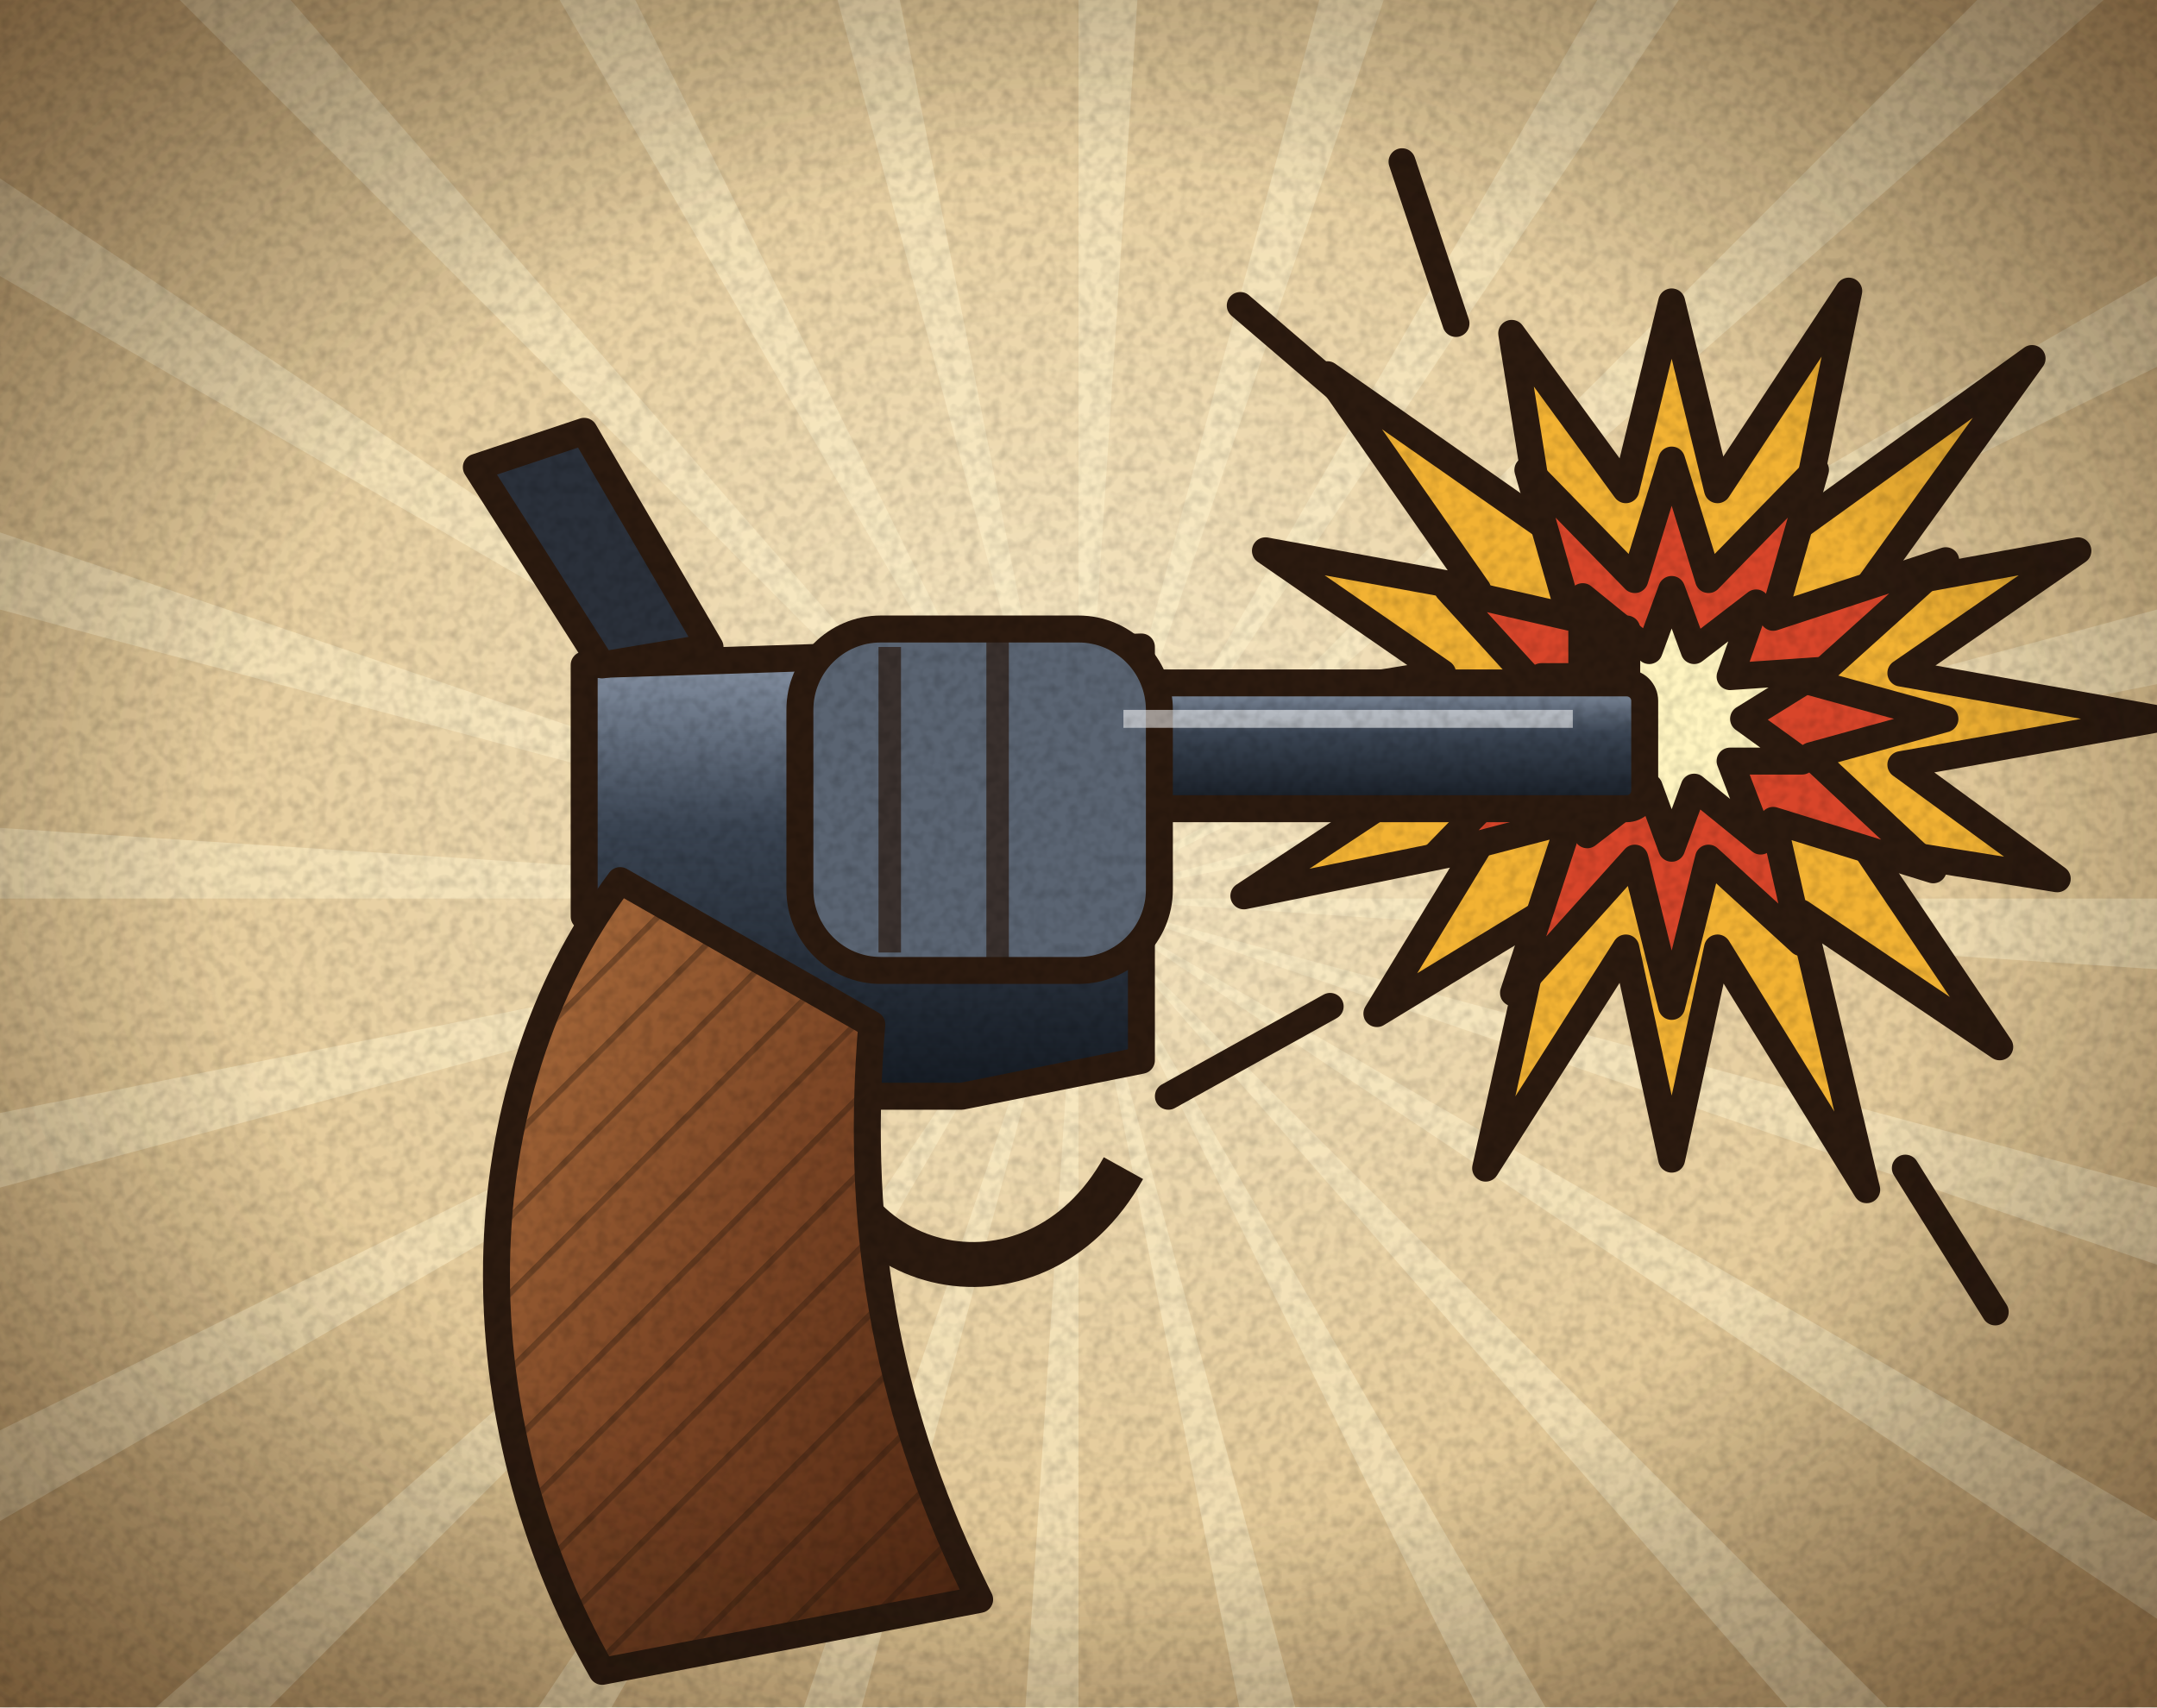
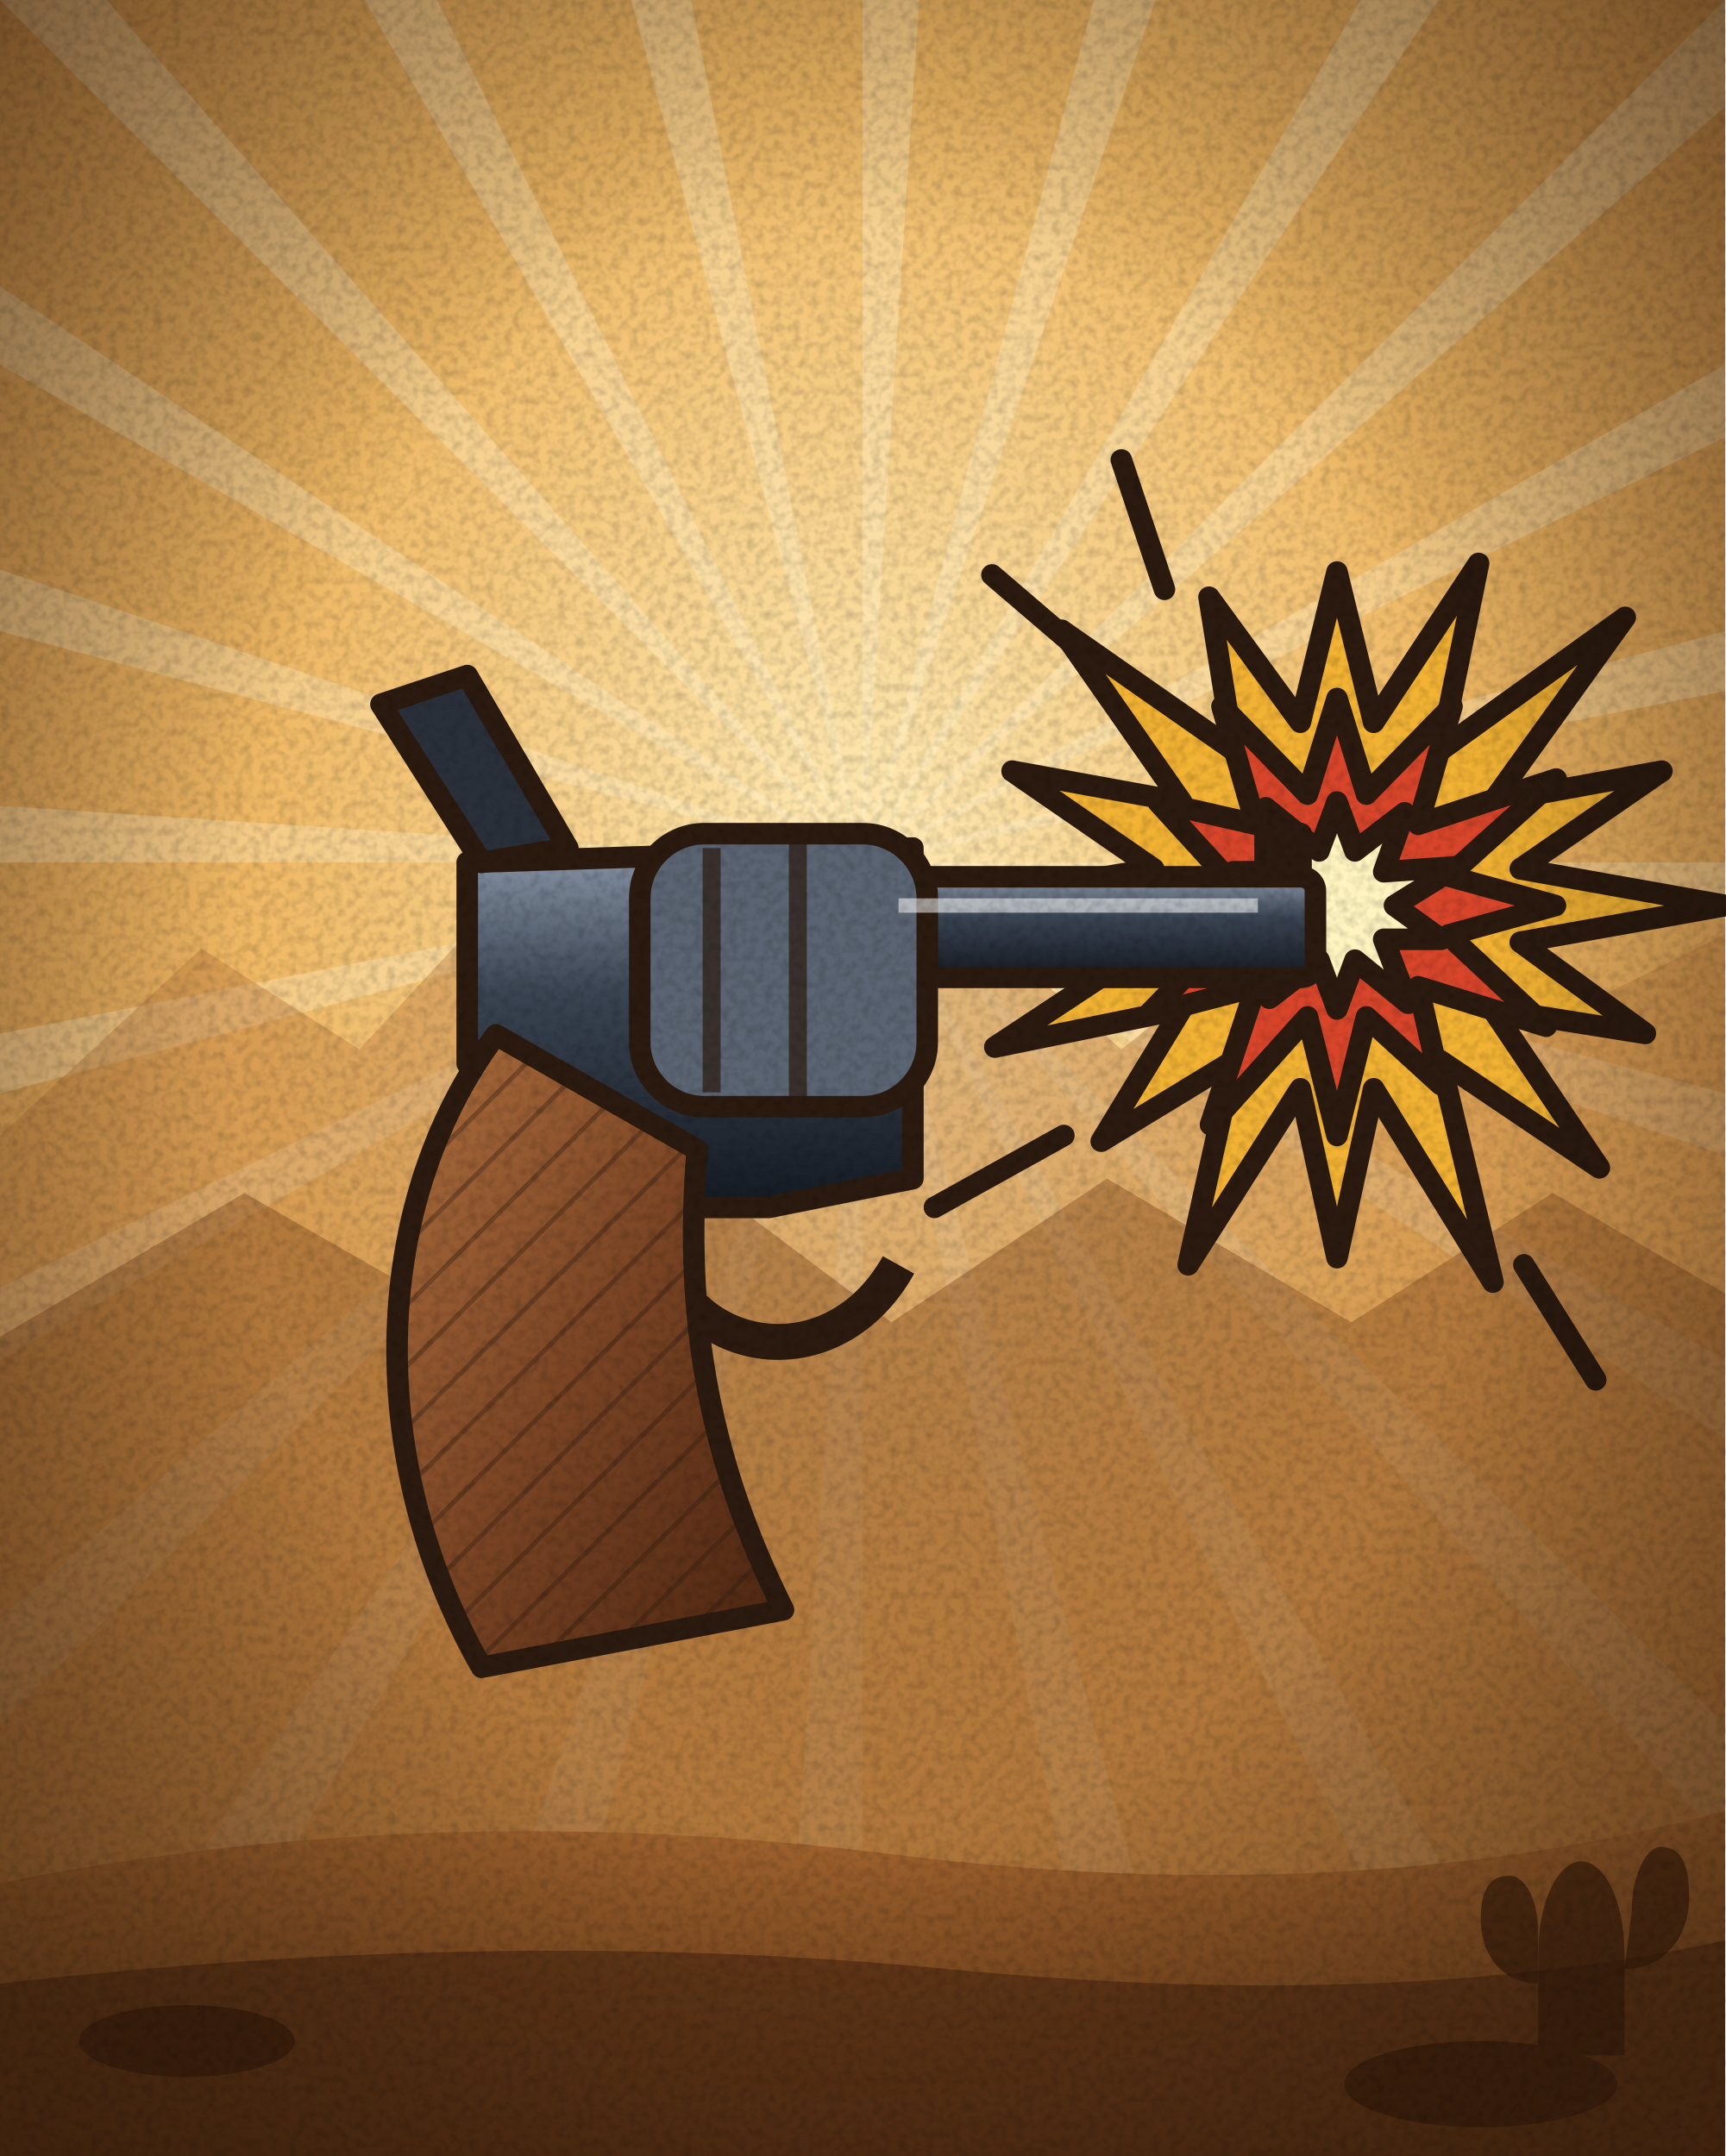
- <svg xmlns="http://www.w3.org/2000/svg" width="240" height="190" viewBox="0 0 240 190">
+ <svg xmlns="http://www.w3.org/2000/svg" width="240" height="300" viewBox="0 0 240 300">
  <defs>
    <radialGradient id="pap" cx="0.5" cy="0.45" r="0.75">
      <stop offset="0" stop-color="#f6e7c4" />
      <stop offset="0.65" stop-color="#e2c795" />
      <stop offset="1" stop-color="#b99462" />
    </radialGradient>
    <pattern id="hatch" width="6" height="6" patternUnits="userSpaceOnUse" patternTransform="rotate(45)">
      <path d="M0 0v6" stroke="#2b1a0f" stroke-width="1.3" opacity=".35" />
    </pattern>
    <filter id="grain" x="0" y="0" width="100%" height="100%">
      <feTurbulence type="fractalNoise" baseFrequency="0.8" numOctaves="2" stitchTiles="stitch" />
      <feColorMatrix values="0 0 0 0 0  0 0 0 0 0  0 0 0 0 0  1.6 0 0 0 -0.62" />
    </filter>
    <filter id="b4" x="-50%" y="-50%" width="200%" height="200%">
      <feGaussianBlur stdDeviation="4" />
    </filter>
    <linearGradient id="steel" x1="0" y1="0" x2="0" y2="1">
      <stop offset="0" stop-color="#eef2f6" />
      <stop offset="0.35" stop-color="#aab2bc" />
      <stop offset="0.6" stop-color="#5a626c" />
      <stop offset="1" stop-color="#2e343c" />
    </linearGradient>
    <linearGradient id="brass" x1="0" y1="0" x2="0" y2="1">
      <stop offset="0" stop-color="#fff1b8" />
      <stop offset="0.45" stop-color="#d8a93c" />
      <stop offset="1" stop-color="#6e4a12" />
    </linearGradient>
    <linearGradient id="wood" x1="0" y1="0" x2="1" y2="1">
      <stop offset="0" stop-color="#b0703e" />
      <stop offset="0.5" stop-color="#7a4424" />
      <stop offset="1" stop-color="#4a2410" />
    </linearGradient>
    <linearGradient id="blued" x1="0" y1="0" x2="0" y2="1">
      <stop offset="0" stop-color="#8a96a8" />
      <stop offset="0.4" stop-color="#3a4452" />
      <stop offset="1" stop-color="#141a22" />
    </linearGradient>
    <radialGradient id="vig" cx="0.5" cy="0.5" r="0.72">
      <stop offset="0.55" stop-color="#000" stop-opacity="0" />
      <stop offset="1" stop-color="#3a2410" stop-opacity="0.55" />
    </radialGradient>
+     <radialGradient id="sky" cx="0.5" cy="0.4" r="0.85">
+       <stop offset="0" stop-color="#ffeab4" />
+       <stop offset="0.42" stop-color="#efb864" />
+       <stop offset="1" stop-color="#c0783a" />
+     </radialGradient>
+     <linearGradient id="dirt" x1="0" y1="0" x2="0" y2="1">
+       <stop offset="0" stop-color="#a4652f" />
+       <stop offset="1" stop-color="#6b3c18" />
+     </linearGradient>
+     <radialGradient id="vig2" cx="0.5" cy="0.48" r="0.74">
+       <stop offset="0.5" stop-color="#000" stop-opacity="0" />
+       <stop offset="1" stop-color="#2a1708" stop-opacity="0.6" />
+     </radialGradient>
+     <filter id="mono">
+       <feColorMatrix type="saturate" values="0.06" />
+       <feComponentTransfer>
+         <feFuncR type="linear" slope="1.05" intercept="0.02" />
+         <feFuncG type="linear" slope="1.02" />
+         <feFuncB type="linear" slope="0.98" />
+       </feComponentTransfer>
+     </filter>
  </defs>
-   <rect width="240" height="190" fill="url(#pap)" />
-   <path d="M120 100L380 100L379.4 117ZM120 100L371.1 167.3L366.2 183.6ZM120 100L345.2 230L336.2 244.4ZM120 100L303.8 283.8L291.4 295.5ZM120 100L250 325.2L235 333.2ZM120 100L187.3 351.1L170.7 355ZM120 100L120 360L103 359.4ZM120 100L52.7 351.1L36.4 346.2ZM120 100L-10 325.2L-24.4 316.2ZM120 100L-63.8 283.8L-75.5 271.4ZM120 100L-105.2 230L-113.2 215ZM120 100L-131.1 167.3L-135 150.7ZM120 100L-140 100L-139.4 83ZM120 100L-131.1 32.7L-126.2 16.4ZM120 100L-105.2 -30L-96.2 -44.4ZM120 100L-63.8 -83.8L-51.4 -95.5ZM120 100L-10 -125.2L5 -133.2ZM120 100L52.7 -151.1L69.3 -155ZM120 100L120 -160L137 -159.4ZM120 100L187.3 -151.1L203.6 -146.2ZM120 100L250 -125.2L264.4 -116.2ZM120 100L303.8 -83.8L315.5 -71.4ZM120 100L345.2 -30L353.2 -15ZM120 100L371.1 32.7L375 49.3Z" fill="#fff3cf" opacity="0.45" />
-   <path d="M186 33.6L191.1 54.5L205.7 32.4L200.4 58.4L226.1 39.9L207.6 65.6L231.2 61.3L211.5 74.9L240.1 80L211.5 85.1L228.9 97.8L207.6 94.4L222.5 116.5L200.4 101.6L207.7 132.4L191.1 105.5L186 129L180.9 105.5L165.3 130L171.6 101.6L153.2 112.8L164.4 94.4L138.4 99.7L160.5 85.1L129.3 80L160.5 74.9L140.8 61.3L164.4 65.6L147.7 41.7L171.6 58.4L168.2 37.1L180.9 54.5Z" fill="#f2b233" stroke="#2b1a0f" stroke-width="3" stroke-linejoin="round" />
-   <path d="M186 51.2L190.1 64.5L202 52.3L197.3 68.7L216.5 62.4L201.5 75.9L216.4 80L201.5 84.1L215.1 96.8L197.3 91.3L200.4 104.9L190.1 95.5L186 112L181.9 95.5L168.4 110.5L174.7 91.3L159.7 95.2L170.5 84.1L152.4 80L170.5 75.9L161.1 65.6L174.7 68.7L170 52.3L181.9 64.5Z" fill="#d8452a" stroke="#2b1a0f" stroke-width="3" stroke-linejoin="round" />
-   <path d="M186 65.6L188.5 72.4L195.4 67.1L192.5 75.3L202.7 74.6L194 80L200.5 84.7L192.5 84.7L195.9 93.6L188.5 87.6L186 94.4L183.5 87.6L176.6 92.9L179.5 84.7L169.3 85.4L178 80L171.5 75.3L179.5 75.3L176.1 66.4L183.5 72.4Z" fill="#fff4c0" stroke="#2b1a0f" stroke-width="3" stroke-linejoin="round" />
-   <path d="M152 46l-14-12M162 36l-6-18M148 112l-18 10M212 130l10 16" stroke="#2b1a0f" stroke-width="3" stroke-linecap="round" />
-   <g transform="translate(-6 4) translate(27 14)" stroke="#2b1a0f" stroke-width="3" stroke-linejoin="round">
-     <rect x="100" y="58" width="62" height="14" rx="2" fill="url(#blued)" />
-     <path d="M155 58v-6h5v6" fill="#2b1a0f" />
-     <path d="M44 56L106 54L106 100L86 104L70 104L60 88L44 84Z" fill="url(#blued)" />
-     <rect x="68" y="52" width="40" height="38" rx="9" fill="#5a6472" />
-     <path d="M78 54v34M90 52v38" stroke-width="2.5" opacity=".7" />
-     <path d="M46 56L32 34L44 30L58 54Z" fill="#2a303a" />
-     <path d="M70 104C70 124 94 130 104 112" fill="none" stroke-width="5" />
-     <path d="M48 80L76 96C74 120 78 140 88 160L46 168C30 140 30 104 48 80Z" fill="url(#wood)" />
-     <path d="M48 80L76 96C74 120 78 140 88 160L46 168C30 140 30 104 48 80Z" fill="url(#hatch)" stroke="none" />
-     <path d="M104 62H154" stroke="#fff" stroke-width="2" opacity=".55" />
+   <rect width="240" height="300" fill="url(#sky)" />
+   <path d="M120 120L380 120L379.4 137ZM120 120L371.1 187.3L366.2 203.6ZM120 120L345.2 250L336.2 264.4ZM120 120L303.8 303.8L291.4 315.5ZM120 120L250 345.2L235 353.2ZM120 120L187.3 371.1L170.7 375ZM120 120L120 380L103 379.4ZM120 120L52.7 371.1L36.4 366.2ZM120 120L-10 345.2L-24.4 336.2ZM120 120L-63.8 303.8L-75.5 291.4ZM120 120L-105.2 250L-113.2 235ZM120 120L-131.1 187.3L-135 170.7ZM120 120L-140 120L-139.4 103ZM120 120L-131.1 52.7L-126.2 36.4ZM120 120L-105.2 -10L-96.2 -24.4ZM120 120L-63.8 -63.8L-51.4 -75.5ZM120 120L-10 -105.2L5 -113.2ZM120 120L52.7 -131.1L69.3 -135ZM120 120L120 -140L137 -139.4ZM120 120L187.3 -131.1L203.6 -126.2ZM120 120L250 -105.2L264.4 -96.2ZM120 120L303.8 -63.8L315.5 -51.4ZM120 120L345.2 -10L353.2 5ZM120 120L371.1 52.7L375 69.3Z" fill="#fff3cf" opacity="0.32" />
+   <path d="M0 158L28 132L50 146L76 118L102 142L128 122L156 146L184 124L212 144L240 130V300H0Z" fill="#b9793f" opacity=".42" />
+   <path d="M0 186L34 166L62 182L92 160L124 184L154 164L188 184L216 166L240 180V300H0Z" fill="#8d5526" opacity=".5" />
+   <g transform="translate(0 46)">
+     <path d="M186 33.6L191.1 54.5L205.7 32.4L200.4 58.4L226.1 39.9L207.6 65.6L231.2 61.3L211.5 74.9L240.1 80L211.5 85.1L228.9 97.8L207.6 94.4L222.5 116.5L200.4 101.6L207.7 132.4L191.1 105.5L186 129L180.9 105.5L165.3 130L171.6 101.6L153.2 112.8L164.4 94.4L138.4 99.7L160.5 85.1L129.3 80L160.5 74.9L140.8 61.3L164.4 65.6L147.7 41.7L171.6 58.4L168.2 37.1L180.9 54.5Z" fill="#f2b233" stroke="#2b1a0f" stroke-width="3" stroke-linejoin="round" />
+     <path d="M186 51.2L190.1 64.5L202 52.3L197.3 68.7L216.5 62.4L201.5 75.9L216.4 80L201.5 84.1L215.1 96.8L197.3 91.3L200.4 104.9L190.1 95.5L186 112L181.9 95.5L168.4 110.5L174.7 91.3L159.7 95.2L170.5 84.1L152.4 80L170.5 75.9L161.1 65.6L174.7 68.7L170 52.3L181.9 64.5Z" fill="#d8452a" stroke="#2b1a0f" stroke-width="3" stroke-linejoin="round" />
+     <path d="M186 65.6L188.5 72.4L195.4 67.1L192.5 75.3L202.7 74.6L194 80L200.5 84.7L192.5 84.7L195.9 93.6L188.5 87.6L186 94.4L183.5 87.6L176.6 92.9L179.5 84.7L169.3 85.4L178 80L171.5 75.3L179.5 75.3L176.1 66.4L183.5 72.4Z" fill="#fff4c0" stroke="#2b1a0f" stroke-width="3" stroke-linejoin="round" />
+     <path d="M152 46l-14-12M162 36l-6-18M148 112l-18 10M212 130l10 16" stroke="#2b1a0f" stroke-width="3" stroke-linecap="round" />
+     <g transform="translate(-6 4) translate(27 14)" stroke="#2b1a0f" stroke-width="3" stroke-linejoin="round">
+       <rect x="100" y="58" width="62" height="14" rx="2" fill="url(#blued)" />
+       <path d="M155 58v-6h5v6" fill="#2b1a0f" />
+       <path d="M44 56L106 54L106 100L86 104L70 104L60 88L44 84Z" fill="url(#blued)" />
+       <rect x="68" y="52" width="40" height="38" rx="9" fill="#5a6472" />
+       <path d="M78 54v34M90 52v38" stroke-width="2.5" opacity=".7" />
+       <path d="M46 56L32 34L44 30L58 54Z" fill="#2a303a" />
+       <path d="M70 104C70 124 94 130 104 112" fill="none" stroke-width="5" />
+       <path d="M48 80L76 96C74 120 78 140 88 160L46 168C30 140 30 104 48 80Z" fill="url(#wood)" />
+       <path d="M48 80L76 96C74 120 78 140 88 160L46 168C30 140 30 104 48 80Z" fill="url(#hatch)" stroke="none" />
+       <path d="M104 62H154" stroke="#fff" stroke-width="2" opacity=".55" />
+     </g>
  </g>
-   <rect width="240" height="190" fill="url(#vig)" />
-   <rect width="240" height="190" filter="url(#grain)" opacity=".18" />
+   <path d="M0 262Q60 250 124 258T240 252V300H0Z" fill="url(#dirt)" />
+   <path d="M0 276Q70 268 132 274T240 270V300H0Z" fill="#5a3014" opacity=".75" />
+   <g fill="#3a1d0a" opacity=".7">
+     <ellipse cx="26" cy="284" rx="15" ry="5" />
+     <ellipse cx="206" cy="290" rx="19" ry="6" />
+     <path d="M214 272c0-8 3-13 6-13s6 5 6 13v14h-12z" />
+     <path d="M214 276c-5 0-8-4-8-9s2-6 4-6 4 3 4 8zM226 274c5 0 9-4 9-10s-2-7-4-7-4 4-4 9z" />
+   </g>
+   <rect width="240" height="300" fill="url(#vig2)" />
+   <rect width="240" height="300" filter="url(#grain)" opacity=".2" />
</svg>
